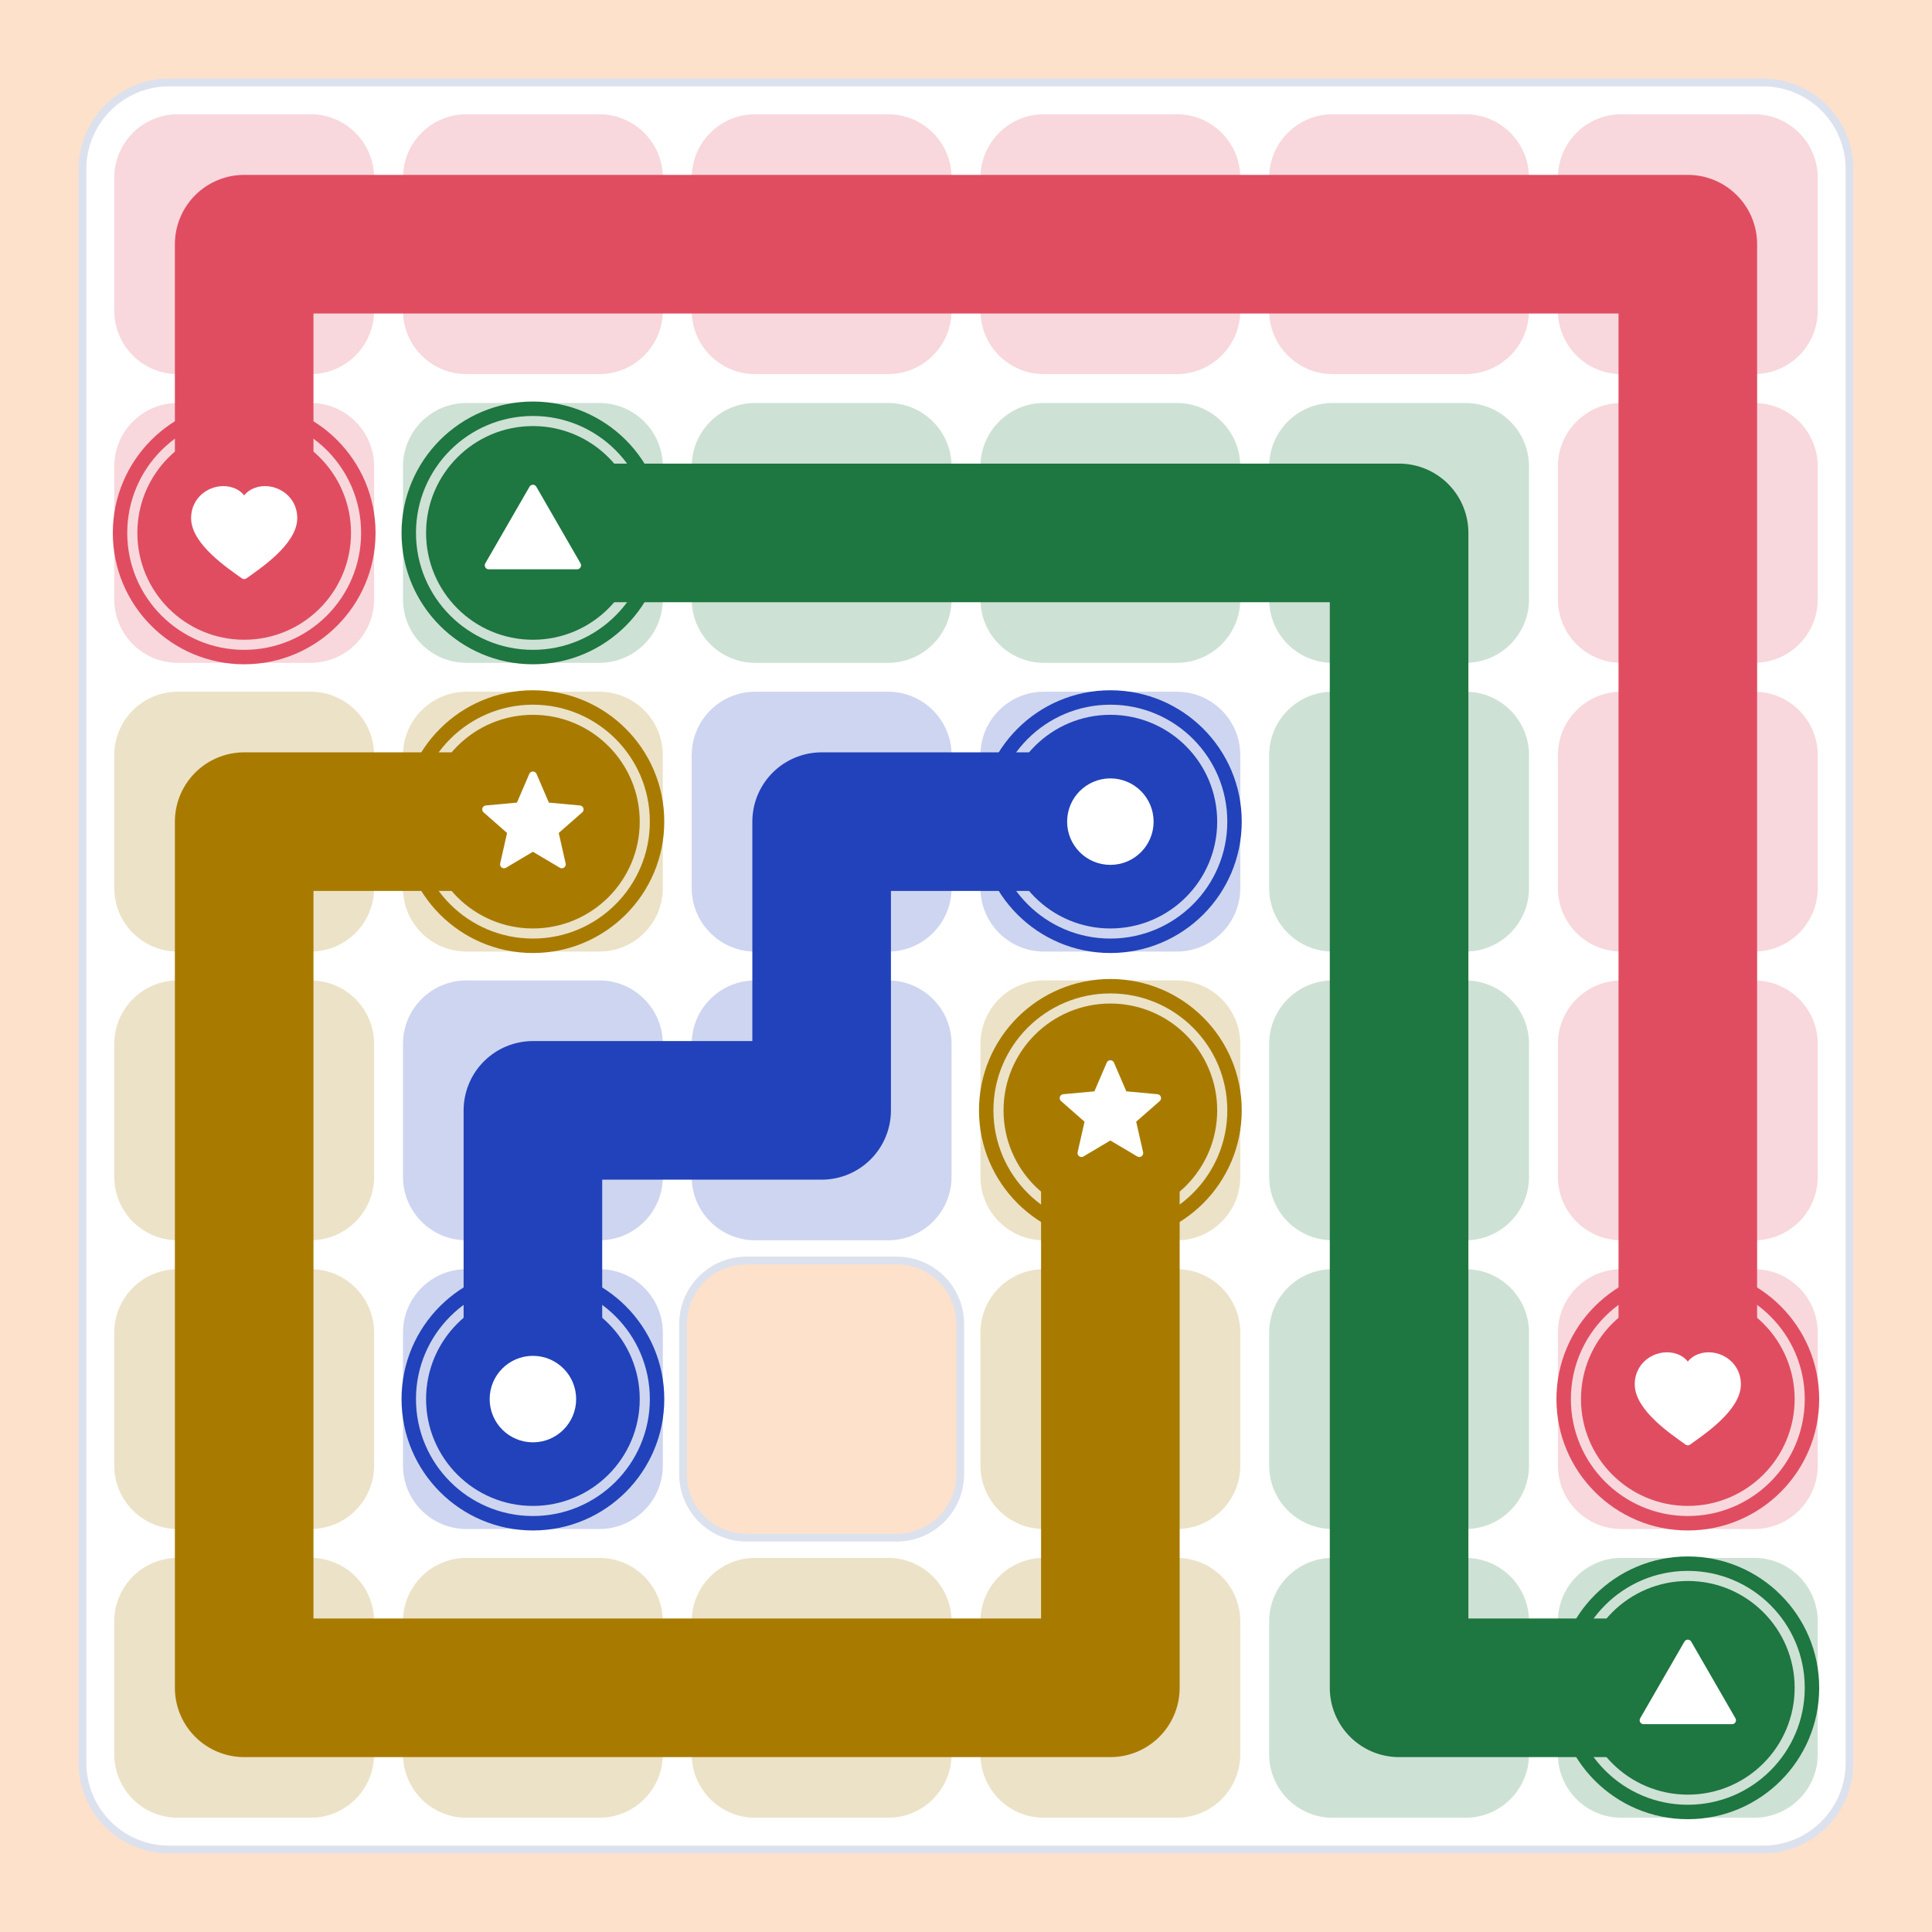
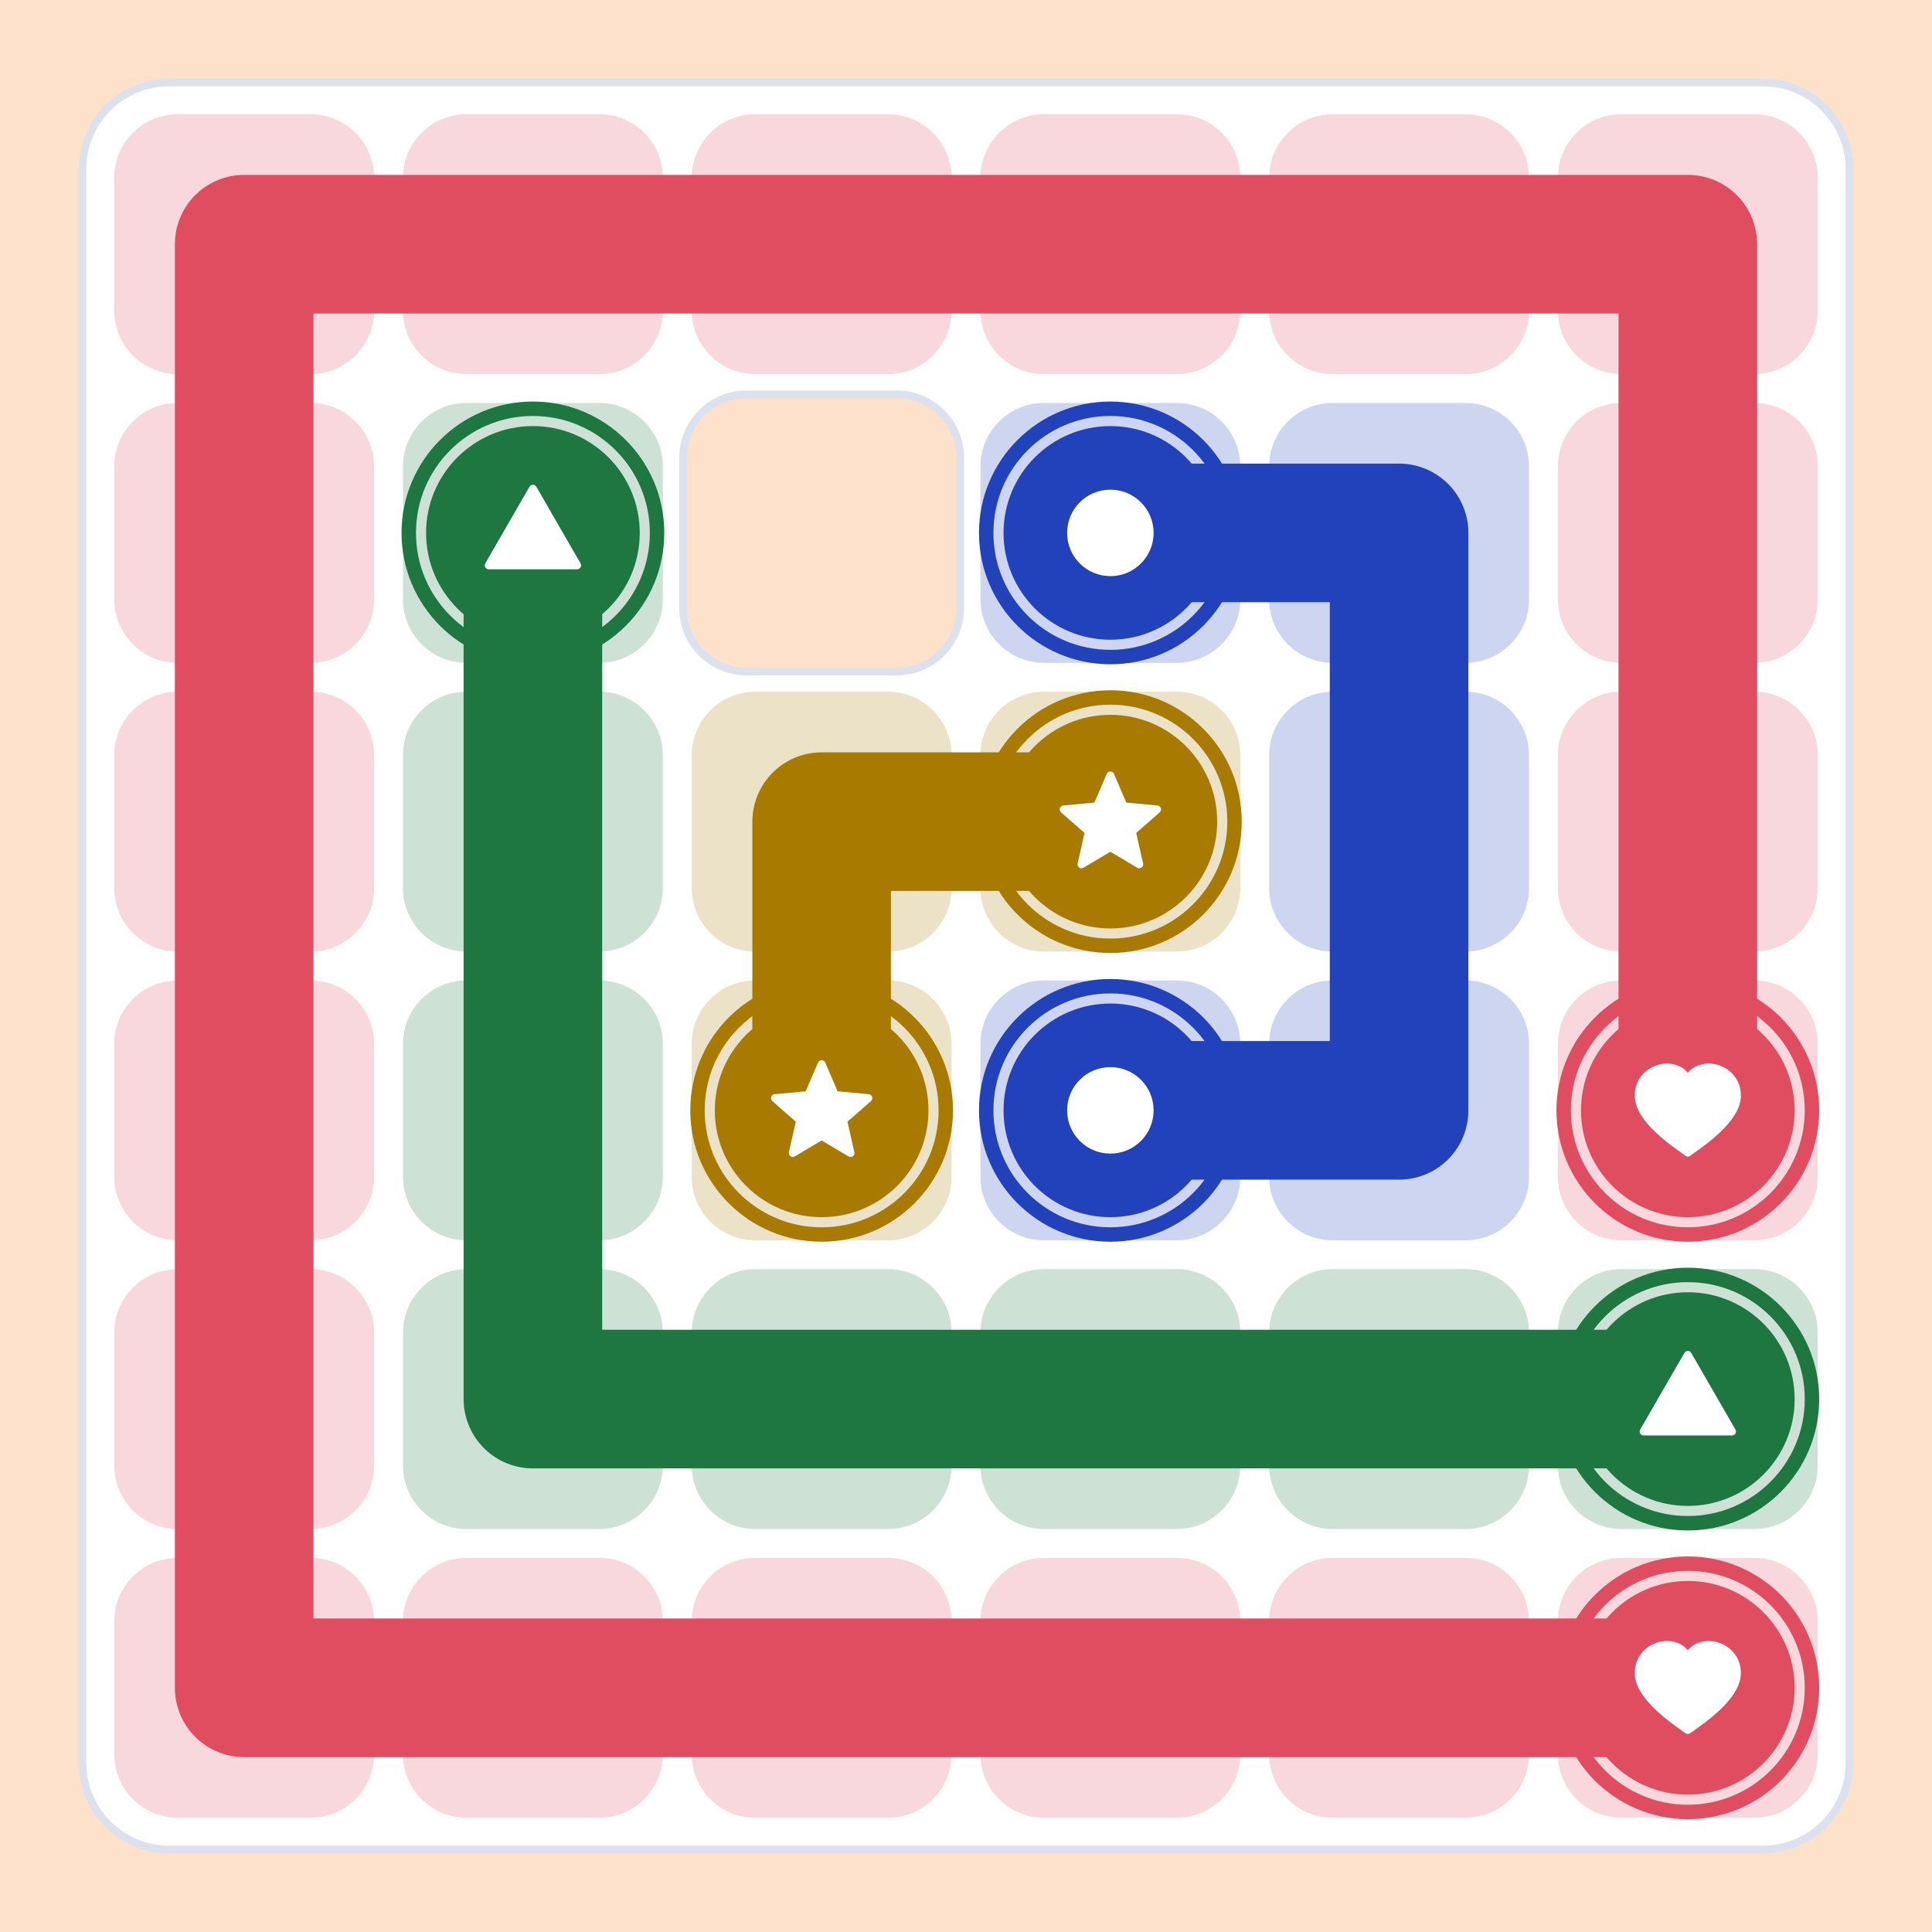
<svg xmlns="http://www.w3.org/2000/svg" width="374.72" height="374.72" viewBox="0 0 374.72 374.72">
  <rect width="374.72" height="374.72" fill="#FDE1CB" />
  <clipPath id="m30c">
    <rect x="15" y="15" width="344.72" height="344.72" rx="17.8" />
  </clipPath>
  <rect x="16" y="16" width="342.72" height="342.72" rx="16.8" fill="#FFFFFF" stroke="#DCE1EE" stroke-width="1.5" />
  <g clip-path="url(#m30c)">
    <rect x="22.16" y="22.16" width="50.4" height="50.4" rx="12.32" fill="#F8D8DC" />
    <rect x="78.16" y="22.16" width="50.4" height="50.4" rx="12.32" fill="#F8D8DC" />
    <rect x="134.16" y="22.16" width="50.4" height="50.4" rx="12.32" fill="#F8D8DC" />
    <rect x="190.16" y="22.16" width="50.4" height="50.4" rx="12.32" fill="#F8D8DC" />
    <rect x="246.16" y="22.16" width="50.4" height="50.4" rx="12.32" fill="#F8D8DC" />
    <rect x="302.16" y="22.16" width="50.4" height="50.4" rx="12.32" fill="#F8D8DC" />
    <rect x="22.16" y="78.16" width="50.4" height="50.4" rx="12.32" fill="#F8D8DC" />
    <rect x="78.16" y="78.16" width="50.4" height="50.4" rx="12.32" fill="#CEE1D5" />
-     <rect x="134.16" y="78.16" width="50.4" height="50.4" rx="12.32" fill="#CEE1D5" />
-     <rect x="190.16" y="78.16" width="50.4" height="50.4" rx="12.32" fill="#CEE1D5" />
-     <rect x="246.16" y="78.16" width="50.4" height="50.4" rx="12.32" fill="#CEE1D5" />
+     <rect x="132.48" y="76.48" width="53.76" height="53.76" rx="12.32" fill="#FDE1CB" stroke="#DCE1EE" stroke-width="1.5" />
+     <rect x="190.16" y="78.16" width="50.4" height="50.4" rx="12.32" fill="#CED5F0" />
+     <rect x="246.16" y="78.16" width="50.4" height="50.4" rx="12.32" fill="#CED5F0" />
    <rect x="302.16" y="78.16" width="50.4" height="50.4" rx="12.32" fill="#F8D8DC" />
-     <rect x="22.16" y="134.16" width="50.4" height="50.4" rx="12.32" fill="#ECE2C7" />
-     <rect x="78.16" y="134.16" width="50.4" height="50.4" rx="12.32" fill="#ECE2C7" />
-     <rect x="134.16" y="134.16" width="50.4" height="50.4" rx="12.32" fill="#CED5F0" />
-     <rect x="190.16" y="134.16" width="50.4" height="50.4" rx="12.32" fill="#CED5F0" />
-     <rect x="246.16" y="134.16" width="50.4" height="50.4" rx="12.32" fill="#CEE1D5" />
+     <rect x="22.16" y="134.16" width="50.4" height="50.4" rx="12.32" fill="#F8D8DC" />
+     <rect x="78.16" y="134.16" width="50.4" height="50.4" rx="12.32" fill="#CEE1D5" />
+     <rect x="134.16" y="134.16" width="50.4" height="50.4" rx="12.32" fill="#ECE2C7" />
+     <rect x="190.16" y="134.16" width="50.4" height="50.4" rx="12.32" fill="#ECE2C7" />
+     <rect x="246.16" y="134.16" width="50.4" height="50.4" rx="12.32" fill="#CED5F0" />
    <rect x="302.16" y="134.16" width="50.4" height="50.4" rx="12.32" fill="#F8D8DC" />
-     <rect x="22.16" y="190.16" width="50.4" height="50.4" rx="12.32" fill="#ECE2C7" />
-     <rect x="78.16" y="190.16" width="50.4" height="50.4" rx="12.32" fill="#CED5F0" />
-     <rect x="134.16" y="190.16" width="50.4" height="50.4" rx="12.32" fill="#CED5F0" />
-     <rect x="190.16" y="190.16" width="50.4" height="50.4" rx="12.32" fill="#ECE2C7" />
-     <rect x="246.16" y="190.16" width="50.4" height="50.4" rx="12.32" fill="#CEE1D5" />
+     <rect x="22.16" y="190.16" width="50.4" height="50.4" rx="12.32" fill="#F8D8DC" />
+     <rect x="78.16" y="190.16" width="50.4" height="50.4" rx="12.32" fill="#CEE1D5" />
+     <rect x="134.16" y="190.16" width="50.4" height="50.4" rx="12.32" fill="#ECE2C7" />
+     <rect x="190.16" y="190.16" width="50.4" height="50.4" rx="12.32" fill="#CED5F0" />
+     <rect x="246.16" y="190.16" width="50.4" height="50.4" rx="12.32" fill="#CED5F0" />
    <rect x="302.16" y="190.16" width="50.4" height="50.4" rx="12.32" fill="#F8D8DC" />
-     <rect x="22.16" y="246.16" width="50.4" height="50.4" rx="12.32" fill="#ECE2C7" />
-     <rect x="78.16" y="246.16" width="50.4" height="50.4" rx="12.32" fill="#CED5F0" />
-     <rect x="132.48" y="244.48" width="53.76" height="53.76" rx="12.32" fill="#FDE1CB" stroke="#DCE1EE" stroke-width="1.5" />
-     <rect x="190.16" y="246.16" width="50.4" height="50.4" rx="12.32" fill="#ECE2C7" />
+     <rect x="22.16" y="246.16" width="50.4" height="50.4" rx="12.32" fill="#F8D8DC" />
+     <rect x="78.16" y="246.16" width="50.4" height="50.4" rx="12.32" fill="#CEE1D5" />
+     <rect x="134.16" y="246.16" width="50.4" height="50.4" rx="12.32" fill="#CEE1D5" />
+     <rect x="190.16" y="246.16" width="50.4" height="50.4" rx="12.32" fill="#CEE1D5" />
    <rect x="246.16" y="246.16" width="50.4" height="50.4" rx="12.32" fill="#CEE1D5" />
-     <rect x="302.16" y="246.16" width="50.4" height="50.4" rx="12.32" fill="#F8D8DC" />
-     <rect x="22.16" y="302.16" width="50.4" height="50.4" rx="12.32" fill="#ECE2C7" />
-     <rect x="78.16" y="302.16" width="50.4" height="50.4" rx="12.32" fill="#ECE2C7" />
-     <rect x="134.16" y="302.16" width="50.4" height="50.4" rx="12.32" fill="#ECE2C7" />
-     <rect x="190.16" y="302.16" width="50.4" height="50.4" rx="12.32" fill="#ECE2C7" />
-     <rect x="246.16" y="302.16" width="50.4" height="50.4" rx="12.32" fill="#CEE1D5" />
-     <rect x="302.16" y="302.16" width="50.4" height="50.4" rx="12.32" fill="#CEE1D5" />
-     <polyline points="47.36,103.36 47.36,47.36 103.36,47.36 159.36,47.36 215.36,47.36 271.36,47.36 327.36,47.36 327.36,103.36 327.36,159.36 327.36,215.36 327.36,271.36" fill="none" stroke="#E04D61" stroke-width="26.88" stroke-linecap="round" stroke-linejoin="round" />
-     <polyline points="215.36,159.36 159.36,159.36 159.36,215.36 103.36,215.36 103.36,271.36" fill="none" stroke="#2142BA" stroke-width="26.88" stroke-linecap="round" stroke-linejoin="round" />
-     <polyline points="103.36,159.36 47.36,159.36 47.36,215.36 47.36,271.36 47.36,327.36 103.36,327.36 159.36,327.36 215.36,327.36 215.36,271.36 215.36,215.36" fill="none" stroke="#A87B00" stroke-width="26.88" stroke-linecap="round" stroke-linejoin="round" />
-     <polyline points="327.36,327.36 271.36,327.36 271.36,271.36 271.36,215.36 271.36,159.36 271.36,103.36 215.36,103.36 159.36,103.36 103.36,103.36" fill="none" stroke="#1E7640" stroke-width="26.88" stroke-linecap="round" stroke-linejoin="round" />
-     <circle cx="47.36" cy="103.36" r="24.08" fill="none" stroke="#E04D61" stroke-width="2.8" />
-     <circle cx="47.36" cy="103.36" r="20.72" fill="#E04D61" />
-     <path d="M0 0.86 C-0.28 0.66 -1 0.18 -1 -0.30 C-1 -0.74 -0.56 -0.96 -0.24 -0.84 C-0.10 -0.79 -0.02 -0.68 0 -0.58 C0.02 -0.68 0.10 -0.79 0.24 -0.84 C0.56 -0.96 1 -0.74 1 -0.30 C1 0.18 0.28 0.66 0 0.86 Z" transform="translate(47.36 103.36) scale(9.531)" fill="#FFFFFF" stroke="#FFFFFF" stroke-width="0.16" stroke-linejoin="round" />
-     <circle cx="327.36" cy="271.36" r="24.08" fill="none" stroke="#E04D61" stroke-width="2.8" />
-     <circle cx="327.36" cy="271.36" r="20.72" fill="#E04D61" />
-     <path d="M0 0.86 C-0.28 0.66 -1 0.18 -1 -0.30 C-1 -0.74 -0.56 -0.96 -0.24 -0.84 C-0.10 -0.79 -0.02 -0.68 0 -0.58 C0.02 -0.68 0.10 -0.79 0.24 -0.84 C0.56 -0.96 1 -0.74 1 -0.30 C1 0.18 0.28 0.66 0 0.86 Z" transform="translate(327.36 271.36) scale(9.531)" fill="#FFFFFF" stroke="#FFFFFF" stroke-width="0.16" stroke-linejoin="round" />
-     <circle cx="215.36" cy="159.36" r="24.08" fill="none" stroke="#2142BA" stroke-width="2.8" />
-     <circle cx="215.36" cy="159.36" r="20.72" fill="#2142BA" />
-     <path d="M0 -0.80 A0.80 0.80 0 1 1 0 0.80 A0.80 0.80 0 1 1 0 -0.80 Z" transform="translate(215.36 159.36) scale(9.531)" fill="#FFFFFF" stroke="#FFFFFF" stroke-width="0.16" stroke-linejoin="round" />
-     <circle cx="103.36" cy="271.36" r="24.08" fill="none" stroke="#2142BA" stroke-width="2.8" />
-     <circle cx="103.36" cy="271.36" r="20.72" fill="#2142BA" />
-     <path d="M0 -0.80 A0.80 0.80 0 1 1 0 0.80 A0.80 0.80 0 1 1 0 -0.80 Z" transform="translate(103.36 271.36) scale(9.531)" fill="#FFFFFF" stroke="#FFFFFF" stroke-width="0.16" stroke-linejoin="round" />
-     <circle cx="103.36" cy="159.36" r="24.08" fill="none" stroke="#A87B00" stroke-width="2.8" />
-     <circle cx="103.36" cy="159.36" r="20.72" fill="#A87B00" />
-     <path d="M0 -0.94 L0.27 -0.312 L0.951 -0.249 L0.437 0.202 L0.588 0.869 L0 0.52 L-0.588 0.869 L-0.437 0.202 L-0.951 -0.249 L-0.27 -0.312 Z" transform="translate(103.36 159.36) scale(9.531)" fill="#FFFFFF" stroke="#FFFFFF" stroke-width="0.16" stroke-linejoin="round" />
-     <circle cx="215.36" cy="215.36" r="24.08" fill="none" stroke="#A87B00" stroke-width="2.8" />
-     <circle cx="215.36" cy="215.36" r="20.72" fill="#A87B00" />
-     <path d="M0 -0.94 L0.27 -0.312 L0.951 -0.249 L0.437 0.202 L0.588 0.869 L0 0.52 L-0.588 0.869 L-0.437 0.202 L-0.951 -0.249 L-0.27 -0.312 Z" transform="translate(215.36 215.36) scale(9.531)" fill="#FFFFFF" stroke="#FFFFFF" stroke-width="0.16" stroke-linejoin="round" />
-     <circle cx="327.36" cy="327.36" r="24.08" fill="none" stroke="#1E7640" stroke-width="2.8" />
-     <circle cx="327.36" cy="327.36" r="20.72" fill="#1E7640" />
-     <path d="M0 -0.90 L0.90 0.66 L-0.90 0.66 Z" transform="translate(327.36 327.36) scale(9.531)" fill="#FFFFFF" stroke="#FFFFFF" stroke-width="0.16" stroke-linejoin="round" />
+     <rect x="302.16" y="246.16" width="50.4" height="50.4" rx="12.32" fill="#CEE1D5" />
+     <rect x="22.16" y="302.16" width="50.4" height="50.4" rx="12.32" fill="#F8D8DC" />
+     <rect x="78.16" y="302.16" width="50.4" height="50.4" rx="12.32" fill="#F8D8DC" />
+     <rect x="134.16" y="302.16" width="50.4" height="50.4" rx="12.32" fill="#F8D8DC" />
+     <rect x="190.16" y="302.16" width="50.4" height="50.4" rx="12.32" fill="#F8D8DC" />
+     <rect x="246.16" y="302.16" width="50.4" height="50.4" rx="12.32" fill="#F8D8DC" />
+     <rect x="302.16" y="302.16" width="50.4" height="50.4" rx="12.32" fill="#F8D8DC" />
+     <polyline points="327.36,327.36 271.36,327.36 215.36,327.36 159.36,327.36 103.36,327.36 47.36,327.36 47.36,271.36 47.36,215.36 47.36,159.36 47.36,103.36 47.36,47.36 103.36,47.36 159.36,47.36 215.36,47.36 271.36,47.36 327.36,47.36 327.36,103.36 327.36,159.36 327.36,215.36" fill="none" stroke="#E04D61" stroke-width="26.88" stroke-linecap="round" stroke-linejoin="round" />
+     <polyline points="215.36,103.36 271.36,103.36 271.36,159.36 271.36,215.36 215.36,215.36" fill="none" stroke="#2142BA" stroke-width="26.88" stroke-linecap="round" stroke-linejoin="round" />
+     <polyline points="159.36,215.36 159.36,159.36 215.36,159.36" fill="none" stroke="#A87B00" stroke-width="26.88" stroke-linecap="round" stroke-linejoin="round" />
+     <polyline points="327.36,271.36 271.36,271.36 215.36,271.36 159.36,271.36 103.36,271.36 103.36,215.36 103.36,159.36 103.36,103.36" fill="none" stroke="#1E7640" stroke-width="26.88" stroke-linecap="round" stroke-linejoin="round" />
+     <circle cx="327.36" cy="327.36" r="24.08" fill="none" stroke="#E04D61" stroke-width="2.8" />
+     <circle cx="327.36" cy="327.36" r="20.72" fill="#E04D61" />
+     <path d="M0 0.86 C-0.28 0.66 -1 0.18 -1 -0.30 C-1 -0.74 -0.56 -0.96 -0.24 -0.84 C-0.10 -0.79 -0.02 -0.68 0 -0.58 C0.02 -0.68 0.10 -0.79 0.24 -0.84 C0.56 -0.96 1 -0.74 1 -0.30 C1 0.18 0.28 0.66 0 0.86 Z" transform="translate(327.36 327.36) scale(9.531)" fill="#FFFFFF" stroke="#FFFFFF" stroke-width="0.16" stroke-linejoin="round" />
+     <circle cx="327.36" cy="215.36" r="24.08" fill="none" stroke="#E04D61" stroke-width="2.8" />
+     <circle cx="327.36" cy="215.36" r="20.72" fill="#E04D61" />
+     <path d="M0 0.86 C-0.28 0.66 -1 0.18 -1 -0.30 C-1 -0.74 -0.56 -0.96 -0.24 -0.84 C-0.10 -0.79 -0.02 -0.68 0 -0.58 C0.02 -0.68 0.10 -0.79 0.24 -0.84 C0.56 -0.96 1 -0.74 1 -0.30 C1 0.18 0.28 0.66 0 0.86 Z" transform="translate(327.36 215.36) scale(9.531)" fill="#FFFFFF" stroke="#FFFFFF" stroke-width="0.16" stroke-linejoin="round" />
+     <circle cx="215.36" cy="103.36" r="24.08" fill="none" stroke="#2142BA" stroke-width="2.8" />
+     <circle cx="215.36" cy="103.36" r="20.72" fill="#2142BA" />
+     <path d="M0 -0.80 A0.80 0.80 0 1 1 0 0.80 A0.80 0.80 0 1 1 0 -0.80 Z" transform="translate(215.36 103.36) scale(9.531)" fill="#FFFFFF" stroke="#FFFFFF" stroke-width="0.16" stroke-linejoin="round" />
+     <circle cx="215.36" cy="215.36" r="24.08" fill="none" stroke="#2142BA" stroke-width="2.8" />
+     <circle cx="215.36" cy="215.36" r="20.72" fill="#2142BA" />
+     <path d="M0 -0.80 A0.80 0.80 0 1 1 0 0.80 A0.80 0.80 0 1 1 0 -0.80 Z" transform="translate(215.36 215.36) scale(9.531)" fill="#FFFFFF" stroke="#FFFFFF" stroke-width="0.16" stroke-linejoin="round" />
+     <circle cx="159.36" cy="215.36" r="24.08" fill="none" stroke="#A87B00" stroke-width="2.8" />
+     <circle cx="159.36" cy="215.36" r="20.72" fill="#A87B00" />
+     <path d="M0 -0.94 L0.27 -0.312 L0.951 -0.249 L0.437 0.202 L0.588 0.869 L0 0.52 L-0.588 0.869 L-0.437 0.202 L-0.951 -0.249 L-0.27 -0.312 Z" transform="translate(159.36 215.36) scale(9.531)" fill="#FFFFFF" stroke="#FFFFFF" stroke-width="0.16" stroke-linejoin="round" />
+     <circle cx="215.36" cy="159.36" r="24.08" fill="none" stroke="#A87B00" stroke-width="2.8" />
+     <circle cx="215.36" cy="159.36" r="20.72" fill="#A87B00" />
+     <path d="M0 -0.94 L0.27 -0.312 L0.951 -0.249 L0.437 0.202 L0.588 0.869 L0 0.52 L-0.588 0.869 L-0.437 0.202 L-0.951 -0.249 L-0.27 -0.312 Z" transform="translate(215.36 159.36) scale(9.531)" fill="#FFFFFF" stroke="#FFFFFF" stroke-width="0.16" stroke-linejoin="round" />
+     <circle cx="327.36" cy="271.36" r="24.08" fill="none" stroke="#1E7640" stroke-width="2.8" />
+     <circle cx="327.36" cy="271.36" r="20.72" fill="#1E7640" />
+     <path d="M0 -0.90 L0.90 0.66 L-0.90 0.66 Z" transform="translate(327.36 271.36) scale(9.531)" fill="#FFFFFF" stroke="#FFFFFF" stroke-width="0.16" stroke-linejoin="round" />
    <circle cx="103.36" cy="103.36" r="24.08" fill="none" stroke="#1E7640" stroke-width="2.8" />
    <circle cx="103.36" cy="103.36" r="20.72" fill="#1E7640" />
    <path d="M0 -0.90 L0.90 0.66 L-0.90 0.66 Z" transform="translate(103.36 103.36) scale(9.531)" fill="#FFFFFF" stroke="#FFFFFF" stroke-width="0.16" stroke-linejoin="round" />
  </g>
</svg>
